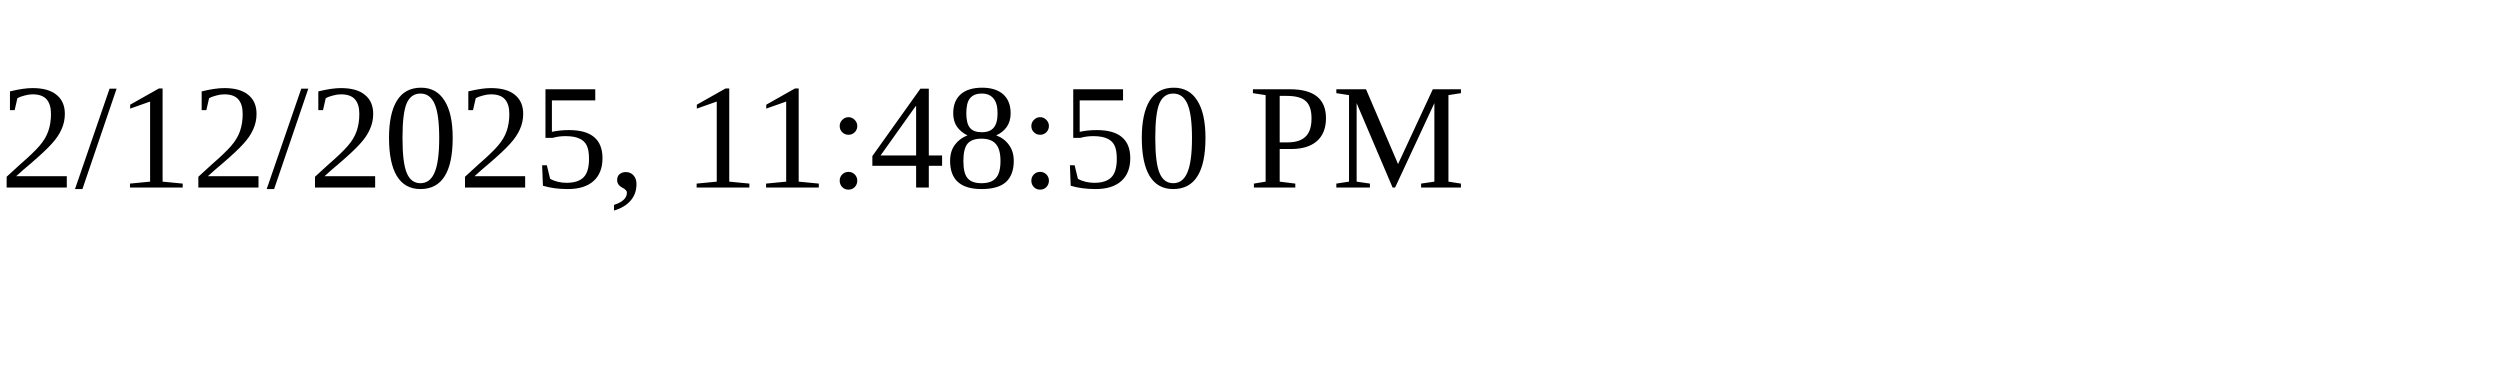
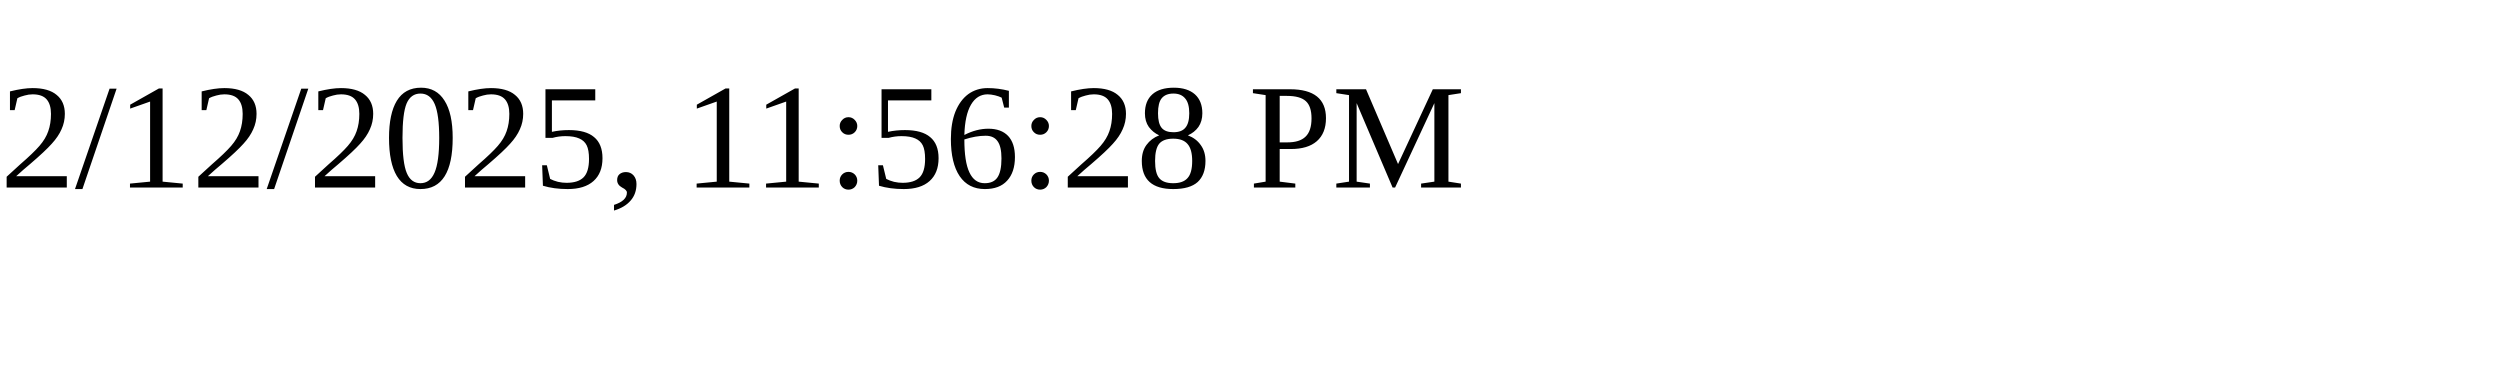
<svg xmlns="http://www.w3.org/2000/svg" height="30" width="200">
-   <text x="0" y="15">2/12/2025, 11:48:50 PM</text>
+   <text x="0" y="15">2/12/2025, 11:56:28 PM</text>
</svg>
